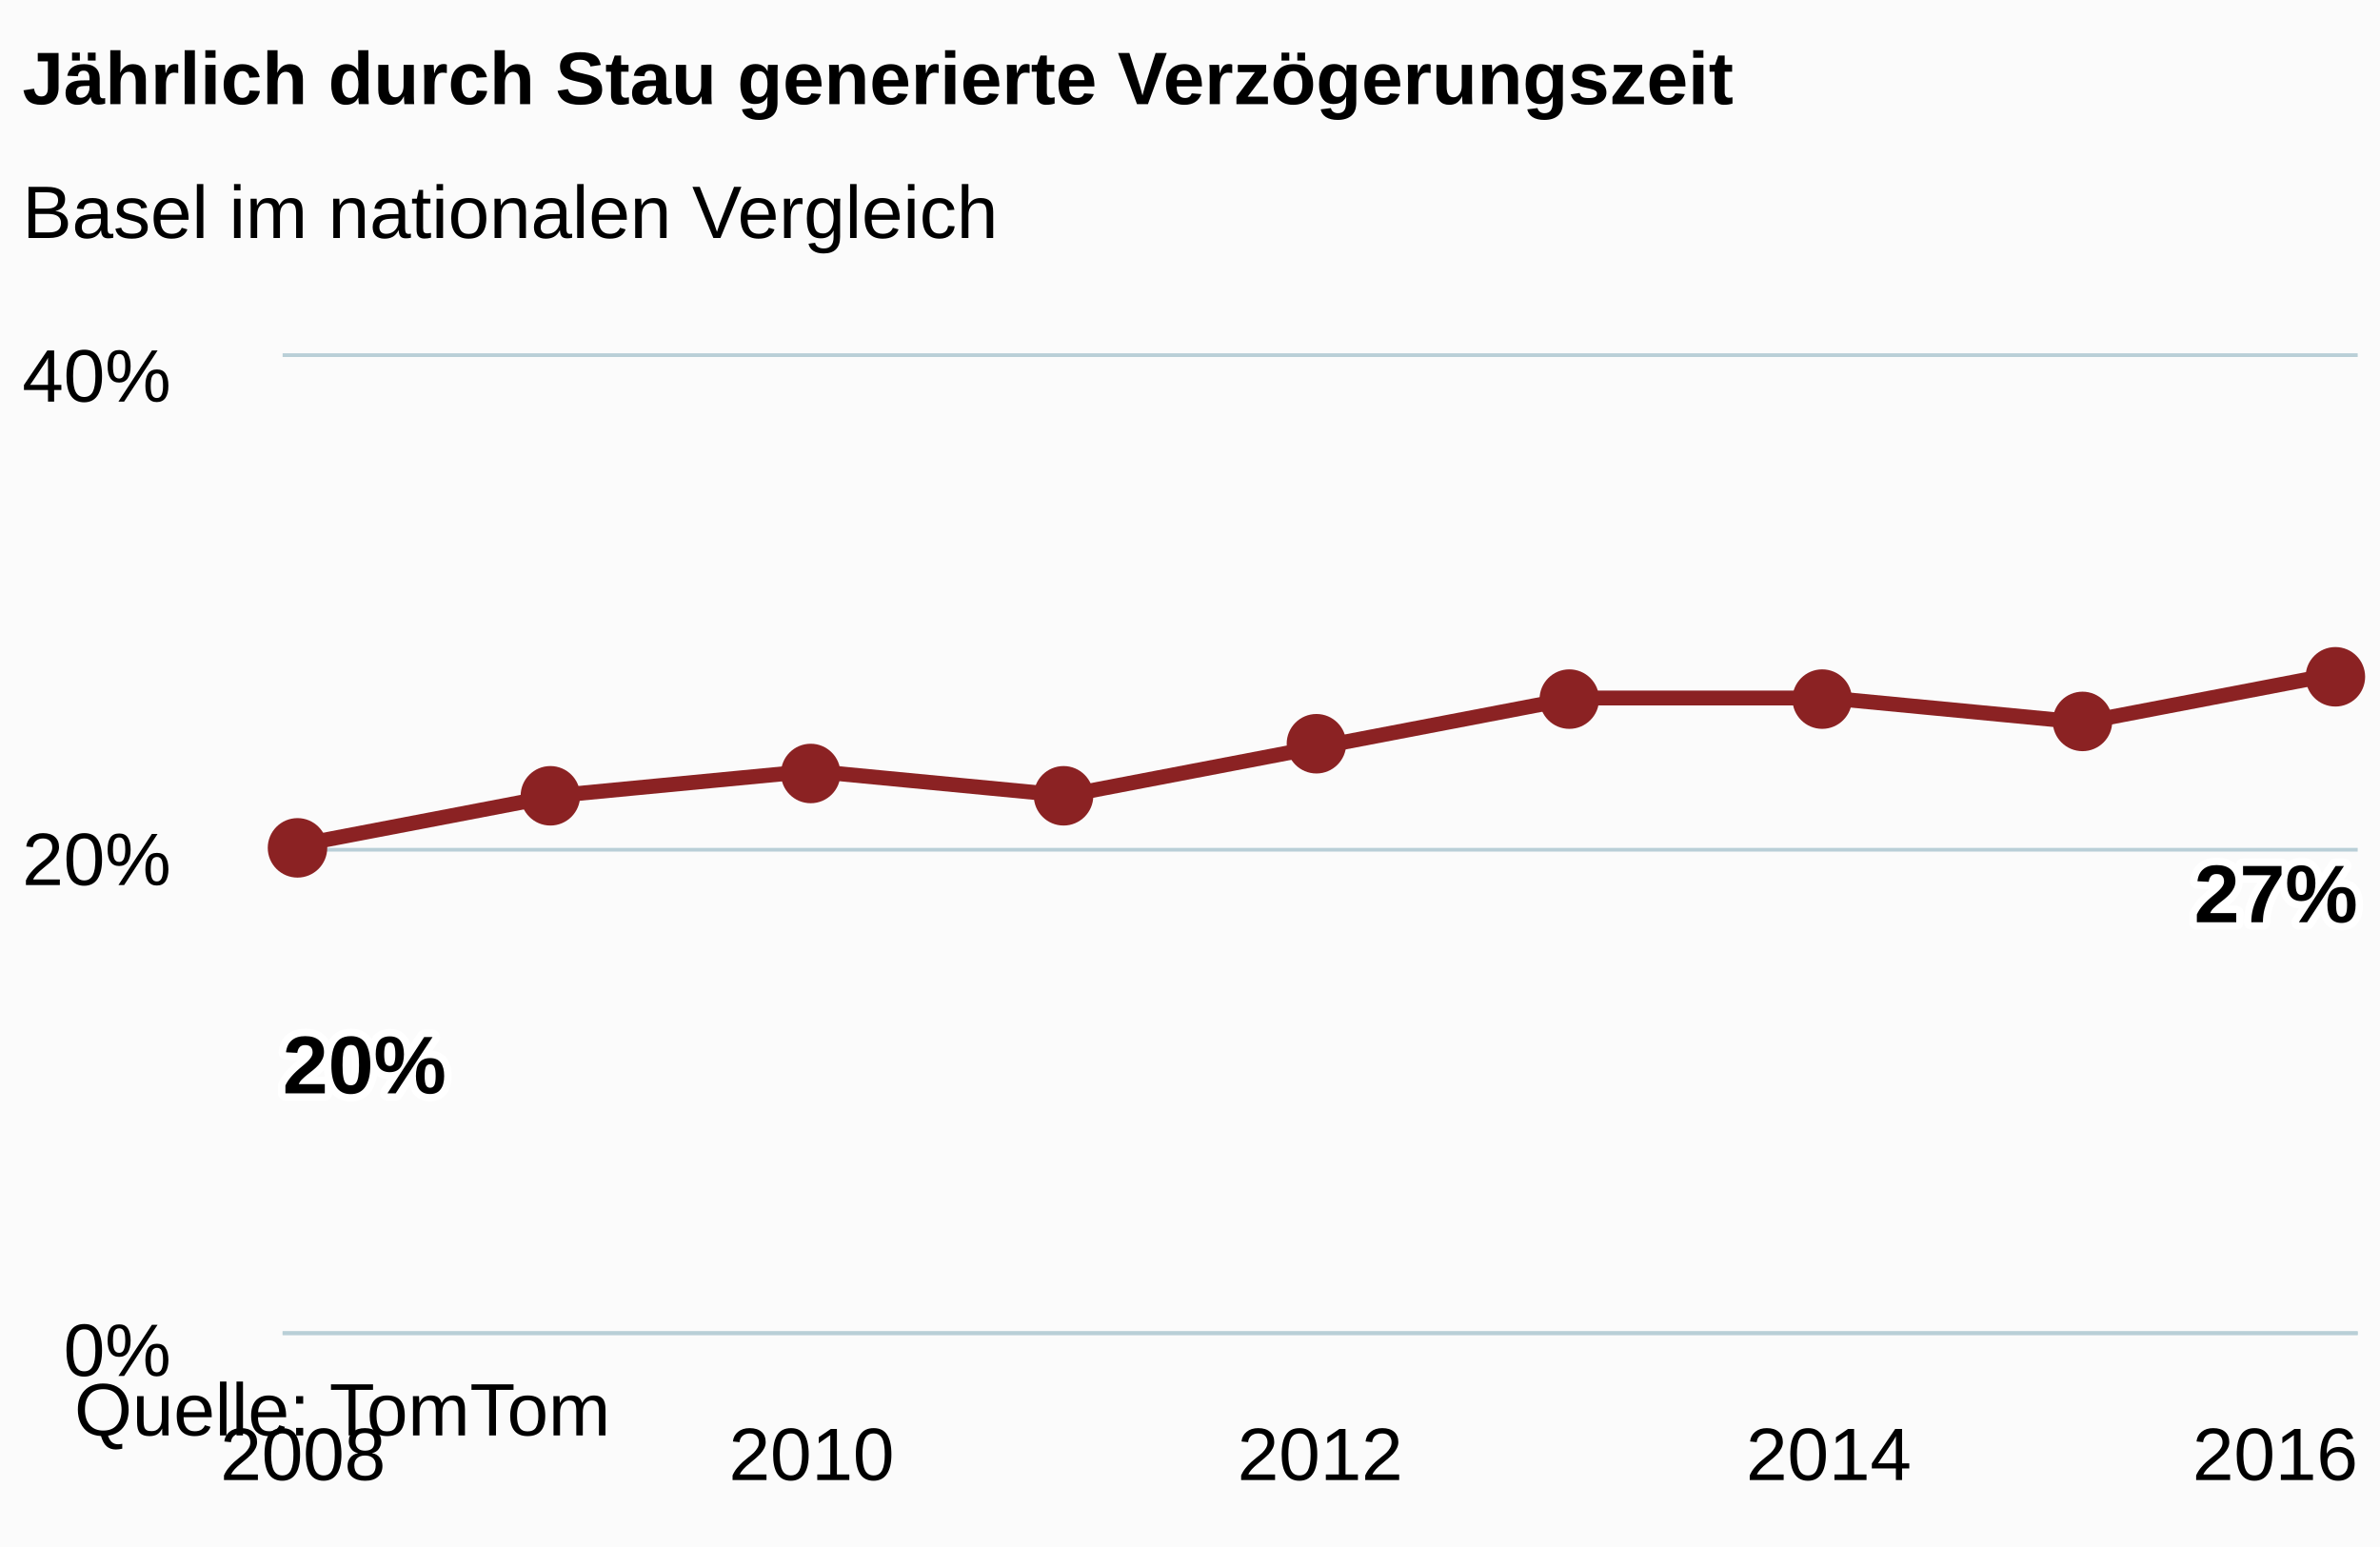
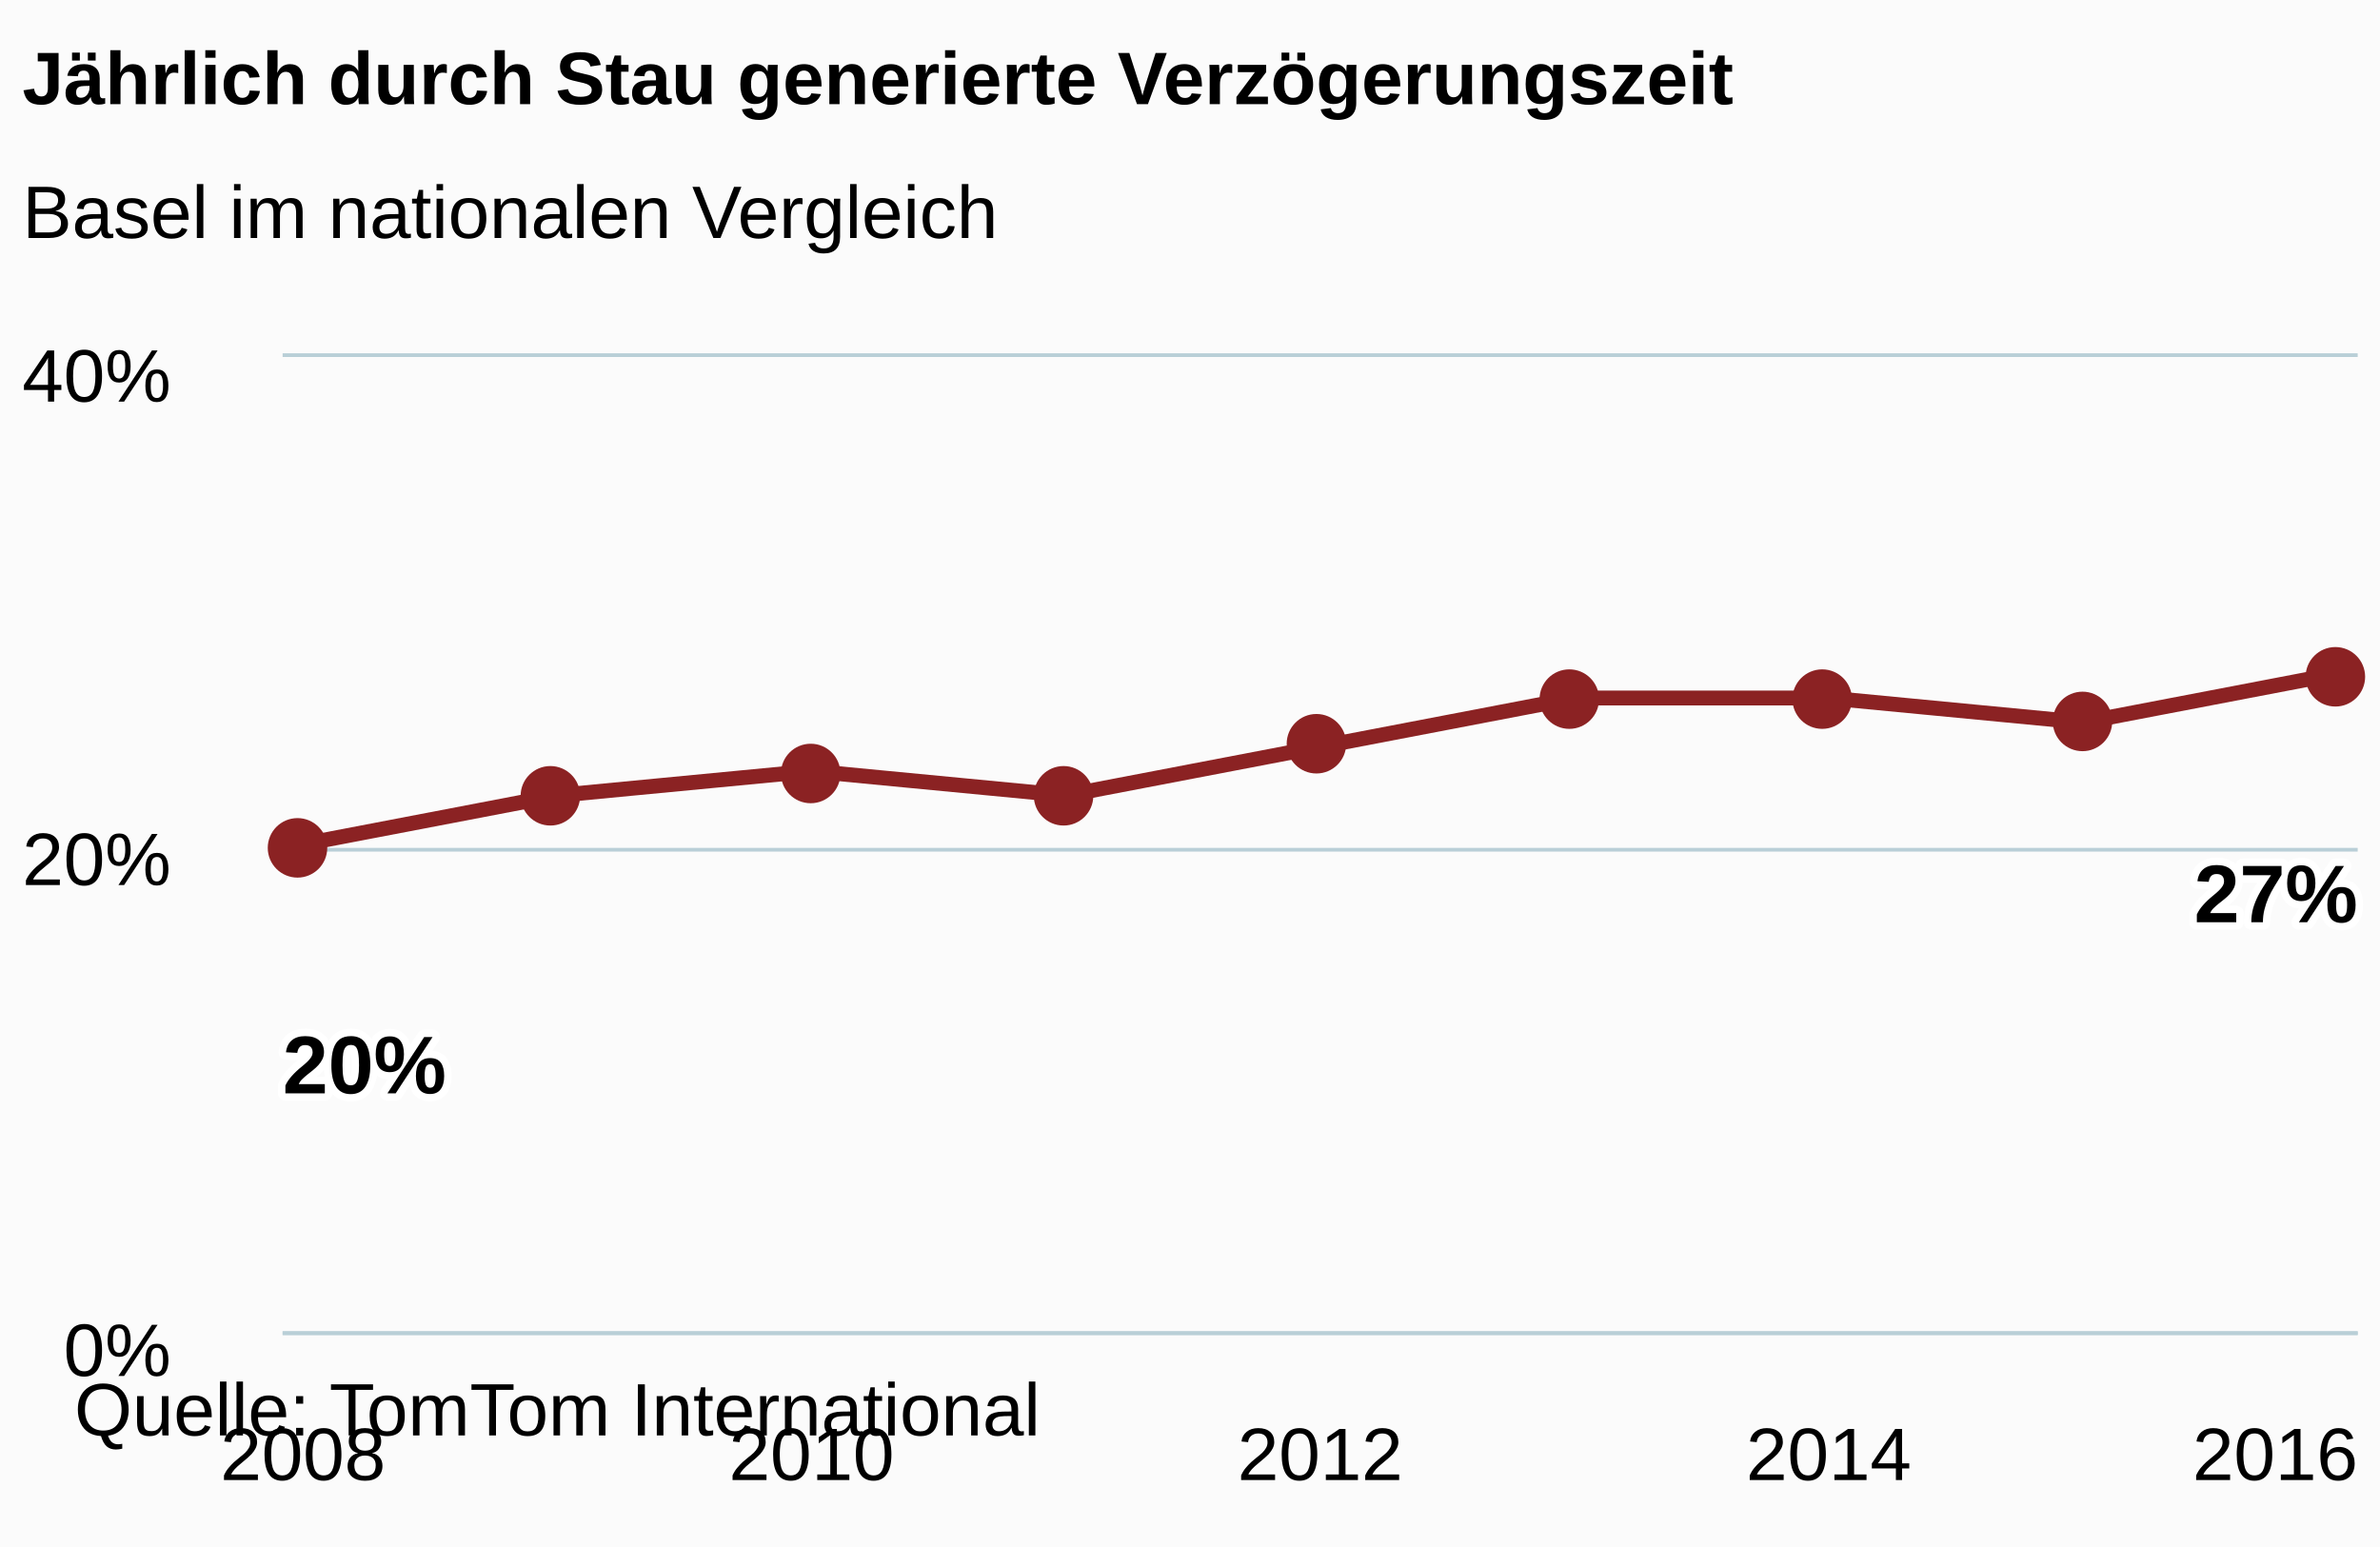
<svg xmlns="http://www.w3.org/2000/svg" version="1.1" class="highcharts-root" style="font-family:arial;font-size:12px;" viewBox="0 0 320 208">
  <defs>
    <clipPath>
      <rect x="0" y="0" width="279" height="131" fill="none" />
    </clipPath>
    <clipPath id="a">
      <rect x="0" y="0" width="279" height="131" fill="none" />
    </clipPath>
  </defs>
  <rect fill="#fbfbfb" class="highcharts-background" x="0" y="0" width="320" height="208" rx="0" ry="0" />
  <rect fill="none" class="highcharts-plot-background" x="38" y="48" width="279" height="131" />
  <g class="highcharts-pane-group" />
  <g class="highcharts-grid highcharts-xaxis-grid ">
    <path fill="none" class="highcharts-grid-line" d="M 40.5 48 L 40.5 179" opacity="1" />
    <path fill="none" class="highcharts-grid-line" d="M 108.5 48 L 108.5 179" opacity="1" />
    <path fill="none" class="highcharts-grid-line" d="M 177.5 48 L 177.5 179" opacity="1" />
    <path fill="none" class="highcharts-grid-line" d="M 245.5 48 L 245.5 179" opacity="1" />
    <path fill="none" class="highcharts-grid-line" d="M 313.5 48 L 313.5 179" opacity="1" />
  </g>
  <g class="highcharts-grid highcharts-yaxis-grid ">
    <path fill="none" stroke="#B9CFD7" stroke-width="0.5" class="highcharts-grid-line" d="M 38 179.25 L 317 179.25" opacity="1" />
    <path fill="none" stroke="#B9CFD7" stroke-width="0.5" class="highcharts-grid-line" d="M 38 114.25 L 317 114.25" opacity="1" />
    <path fill="none" stroke="#B9CFD7" stroke-width="0.5" class="highcharts-grid-line" d="M 38 47.75 L 317 47.75" opacity="1" />
  </g>
  <rect fill="none" class="highcharts-plot-border" x="38" y="48" width="279" height="131" />
  <g class="highcharts-axis highcharts-xaxis ">
    <path fill="none" class="highcharts-axis-line" stroke="#B9CFD7" stroke-width="0.5" d="M 38 179.25 L 317 179.25" />
  </g>
  <g class="highcharts-axis highcharts-yaxis ">
    <path fill="none" class="highcharts-axis-line" d="M 38 48 L 38 179" />
  </g>
  <g class="highcharts-series-group">
    <g class="highcharts-series highcharts-series-0 highcharts-line-series highcharts-color-undefined " transform="translate(38,48) scale(1 1)" clip-path="url(#a)">
      <path fill="none" d="M 2.735 65.5 L 36.926 58.95 L 71.118 55.675 L 105.309 58.95 L 139.5 52.4 L 173.691 45.85 L 207.882 45.85 L 242.074 49.125 L 276.265 42.575" class="highcharts-graph" stroke="#8b2223" stroke-width="2" stroke-linejoin="round" stroke-linecap="round" />
    </g>
    <g class="highcharts-markers highcharts-series-0 highcharts-line-series highcharts-color-undefined " transform="translate(38,48) scale(1 1)" clip-path="none">
      <path fill="#8b2223" d="M 6 66 A 4 4 0 1 1 6 65.996 Z" class="highcharts-point" />
      <path fill="#8b2223" d="M 40 59 A 4 4 0 1 1 40 58.996 Z" class="highcharts-point" />
      <path fill="#8b2223" d="M 75 56 A 4 4 0 1 1 75 55.996 Z" class="highcharts-point" />
      <path fill="#8b2223" d="M 109 59 A 4 4 0 1 1 109 58.996 Z" class="highcharts-point" />
      <path fill="#8b2223" d="M 143 52 A 4 4 0 1 1 143 51.996 Z" class="highcharts-point" />
      <path fill="#8b2223" d="M 177 46 A 4 4 0 1 1 177 45.996 Z" class="highcharts-point" />
      <path fill="#8b2223" d="M 211 46 A 4 4 0 1 1 211 45.996 Z" class="highcharts-point" />
      <path fill="#8b2223" d="M 246 49 A 4 4 0 1 1 246 48.996 Z" class="highcharts-point" />
      <path fill="#8b2223" d="M 280 43 A 4 4 0 1 1 280 42.996 Z" class="highcharts-point" />
    </g>
  </g>
  <text x="3" text-anchor="start" class="highcharts-title" style="color:#000000;font-size:10px;font-weight:bold;fill:#000000;" y="14">
    <tspan>Jährlich durch Stau generierte Verzögerungszeit</tspan>
  </text>
  <text x="3" text-anchor="start" class="highcharts-subtitle" style="color:#000000;font-size:10px;font-weight:normal;font-family:arial;fill:#000000;" y="32">
    <tspan>Basel im nationalen Vergleich</tspan>
  </text>
  <g class="highcharts-data-labels highcharts-series-0 highcharts-line-series highcharts-color-undefined " visibility="visible" transform="translate(38,48) scale(1 1)">
    <g class="highcharts-label highcharts-data-label highcharts-data-label-color-undefined " transform="translate(-5,83)">
      <text x="5" style="font-size:11px;font-weight:bold;color:#000000;fill:#000000;" y="16">
        <tspan x="5" y="16" class="highcharts-text-outline" fill="#FFFFFF" stroke="#FFFFFF" stroke-width="2px" stroke-linejoin="round" style="">20%</tspan>
        <tspan x="5" y="16">20%</tspan>
      </text>
    </g>
    <g class="highcharts-label highcharts-data-label highcharts-data-label-color-undefined " transform="translate(32,89)">
      <text x="5" style="font-size:11px;font-weight:bold;color:#000000;fill:#000000;" y="16" />
    </g>
    <g class="highcharts-label highcharts-data-label highcharts-data-label-color-undefined " transform="translate(66,86)">
      <text x="5" style="font-size:11px;font-weight:bold;color:#000000;fill:#000000;" y="16" />
    </g>
    <g class="highcharts-label highcharts-data-label highcharts-data-label-color-undefined " transform="translate(100,89)">
      <text x="5" style="font-size:11px;font-weight:bold;color:#000000;fill:#000000;" y="16" />
    </g>
    <g class="highcharts-label highcharts-data-label highcharts-data-label-color-undefined " transform="translate(135,82)">
      <text x="5" style="font-size:11px;font-weight:bold;color:#000000;fill:#000000;" y="16" />
    </g>
    <g class="highcharts-label highcharts-data-label highcharts-data-label-color-undefined " transform="translate(169,76)">
      <text x="5" style="font-size:11px;font-weight:bold;color:#000000;fill:#000000;" y="16" />
    </g>
    <g class="highcharts-label highcharts-data-label highcharts-data-label-color-undefined " transform="translate(203,76)">
      <text x="5" style="font-size:11px;font-weight:bold;color:#000000;fill:#000000;" y="16" />
    </g>
    <g class="highcharts-label highcharts-data-label highcharts-data-label-color-undefined " transform="translate(237,79)">
      <text x="5" style="font-size:11px;font-weight:bold;color:#000000;fill:#000000;" y="16" />
    </g>
    <g class="highcharts-label highcharts-data-label highcharts-data-label-color-undefined " transform="translate(252,60)">
      <text x="5" style="font-size:11px;font-weight:bold;color:#000000;fill:#000000;" y="16">
        <tspan x="5" y="16" class="highcharts-text-outline" fill="#FFFFFF" stroke="#FFFFFF" stroke-width="2px" stroke-linejoin="round">27%</tspan>
        <tspan x="5" y="16">27%</tspan>
      </text>
    </g>
  </g>
  <g class="highcharts-axis-labels highcharts-xaxis-labels ">
    <text x="40.735" style="color:#000000;cursor:default;font-size:10;fill:#000000;" text-anchor="middle" transform="translate(0,0)" y="199" opacity="1">
      2008
    </text>
    <text x="109.118" style="color:#000000;cursor:default;font-size:10;fill:#000000;" text-anchor="middle" transform="translate(0,0)" y="199" opacity="1">
      2010
    </text>
    <text x="177.5" style="color:#000000;cursor:default;font-size:10;fill:#000000;" text-anchor="middle" transform="translate(0,0)" y="199" opacity="1">
      2012
    </text>
    <text x="245.882" style="color:#000000;cursor:default;font-size:10;fill:#000000;" text-anchor="middle" transform="translate(0,0)" y="199" opacity="1">
      2014
    </text>
    <text x="305.906" style="color:#000000;cursor:default;font-size:10;fill:#000000;" text-anchor="middle" transform="translate(0,0)" y="199" opacity="1">
      2016
    </text>
  </g>
  <g class="highcharts-axis-labels highcharts-yaxis-labels ">
    <text x="23" style="color:#000000;cursor:default;font-size:10;fill:#000000;" text-anchor="end" transform="translate(0,0)" y="185" opacity="1">
      <tspan>0%</tspan>
    </text>
    <text x="23" style="color:#000000;cursor:default;font-size:10;fill:#000000;" text-anchor="end" transform="translate(0,0)" y="119" opacity="1">
      <tspan>20%</tspan>
    </text>
    <text x="23" style="color:#000000;cursor:default;font-size:10;fill:#000000;" text-anchor="end" transform="translate(0,0)" y="54" opacity="1">
      <tspan>40%</tspan>
    </text>
  </g>
  <text x="10" class="highcharts-credits" text-anchor="start" style="cursor:default;color:#000000;font-size:10px;fill:#000000;" y="193">
-     <tspan>Quelle: TomTom</tspan>
+     <tspan>Quelle: TomTom International</tspan>
  </text>
</svg>
